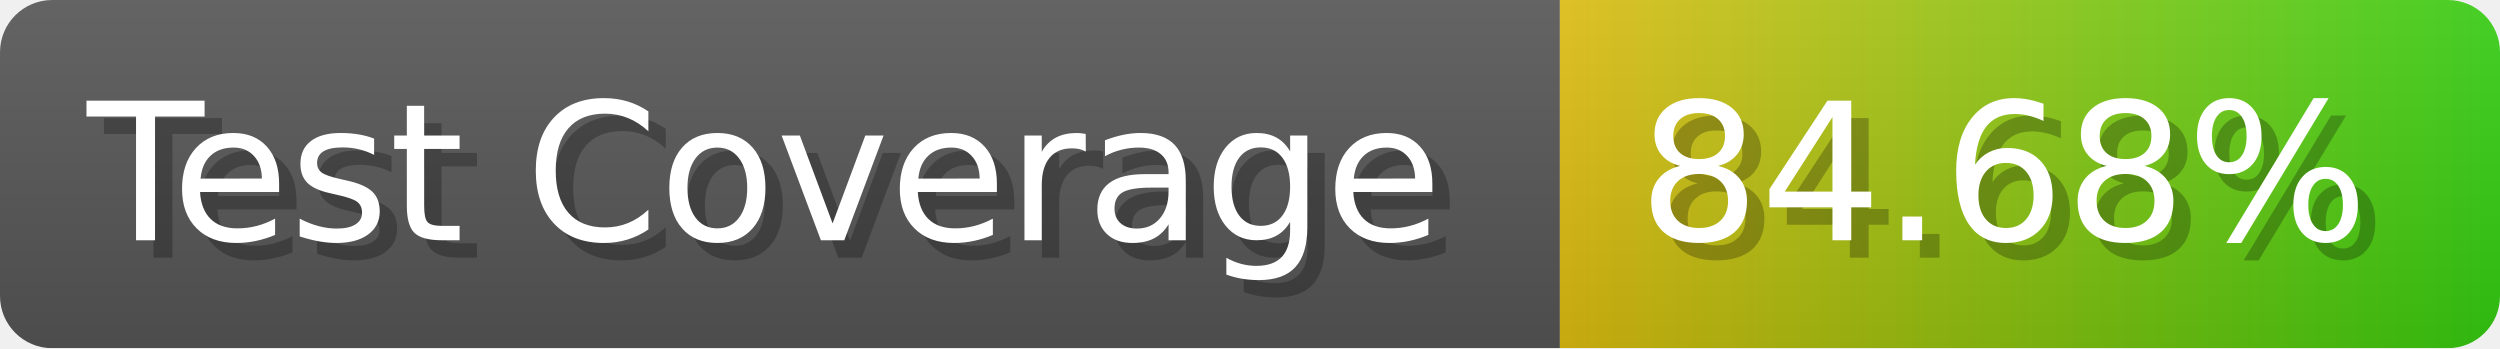
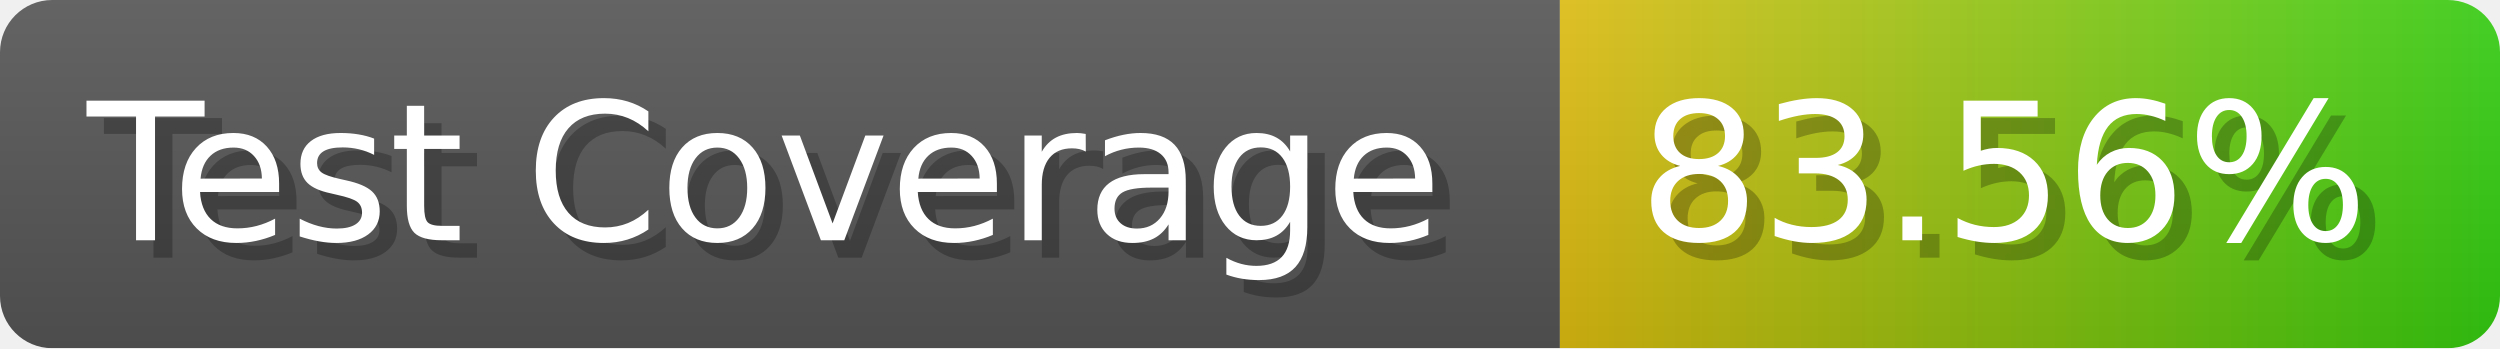
- <svg xmlns="http://www.w3.org/2000/svg" width="143.6" height="20" viewBox="0 0 1436 200" role="img" aria-label="Test Coverage: 84.68%">
+ <svg xmlns="http://www.w3.org/2000/svg" width="143.6" height="20" viewBox="0 0 1436 200" role="img" aria-label="Test Coverage: 83.56%">
  <linearGradient id="a" x2="0" y2="100%">
    <stop offset="0" stop-opacity=".1" stop-color="#EEE" />
    <stop offset="1" stop-opacity=".1" />
  </linearGradient>
  <mask id="m">
    <rect width="1436" height="200" rx="30" fill="#FFF" />
  </mask>
  <g mask="url(#m)">
    <rect width="896" height="200" fill="#555" />
    <rect width="540" height="200" fill="url(#x)" x="896" />
    <rect width="1436" height="200" fill="url(#a)" />
  </g>
  <g aria-hidden="true" fill="#fff" text-anchor="start" font-family="Verdana,DejaVu Sans,sans-serif" font-size="110">
    <text x="60" y="148" textLength="796" fill="#000" opacity="0.25">Test Coverage</text>
    <text x="50" y="138" textLength="796">Test Coverage</text>
-     <text x="951" y="148" textLength="440" fill="#000" opacity="0.25">84.68%</text>
-     <text x="941" y="138" textLength="440">84.68%</text>
+     <text x="951" y="148" textLength="440" fill="#000" opacity="0.25">83.56%</text>
+     <text x="941" y="138" textLength="440">83.56%</text>
  </g>
  <linearGradient id="x" x1="0%" y1="0%" x2="100%" y2="0%">
    <stop offset="0%" style="stop-color:#DB1" />
    <stop offset="100%" style="stop-color:#3C1" />
  </linearGradient>
</svg>
